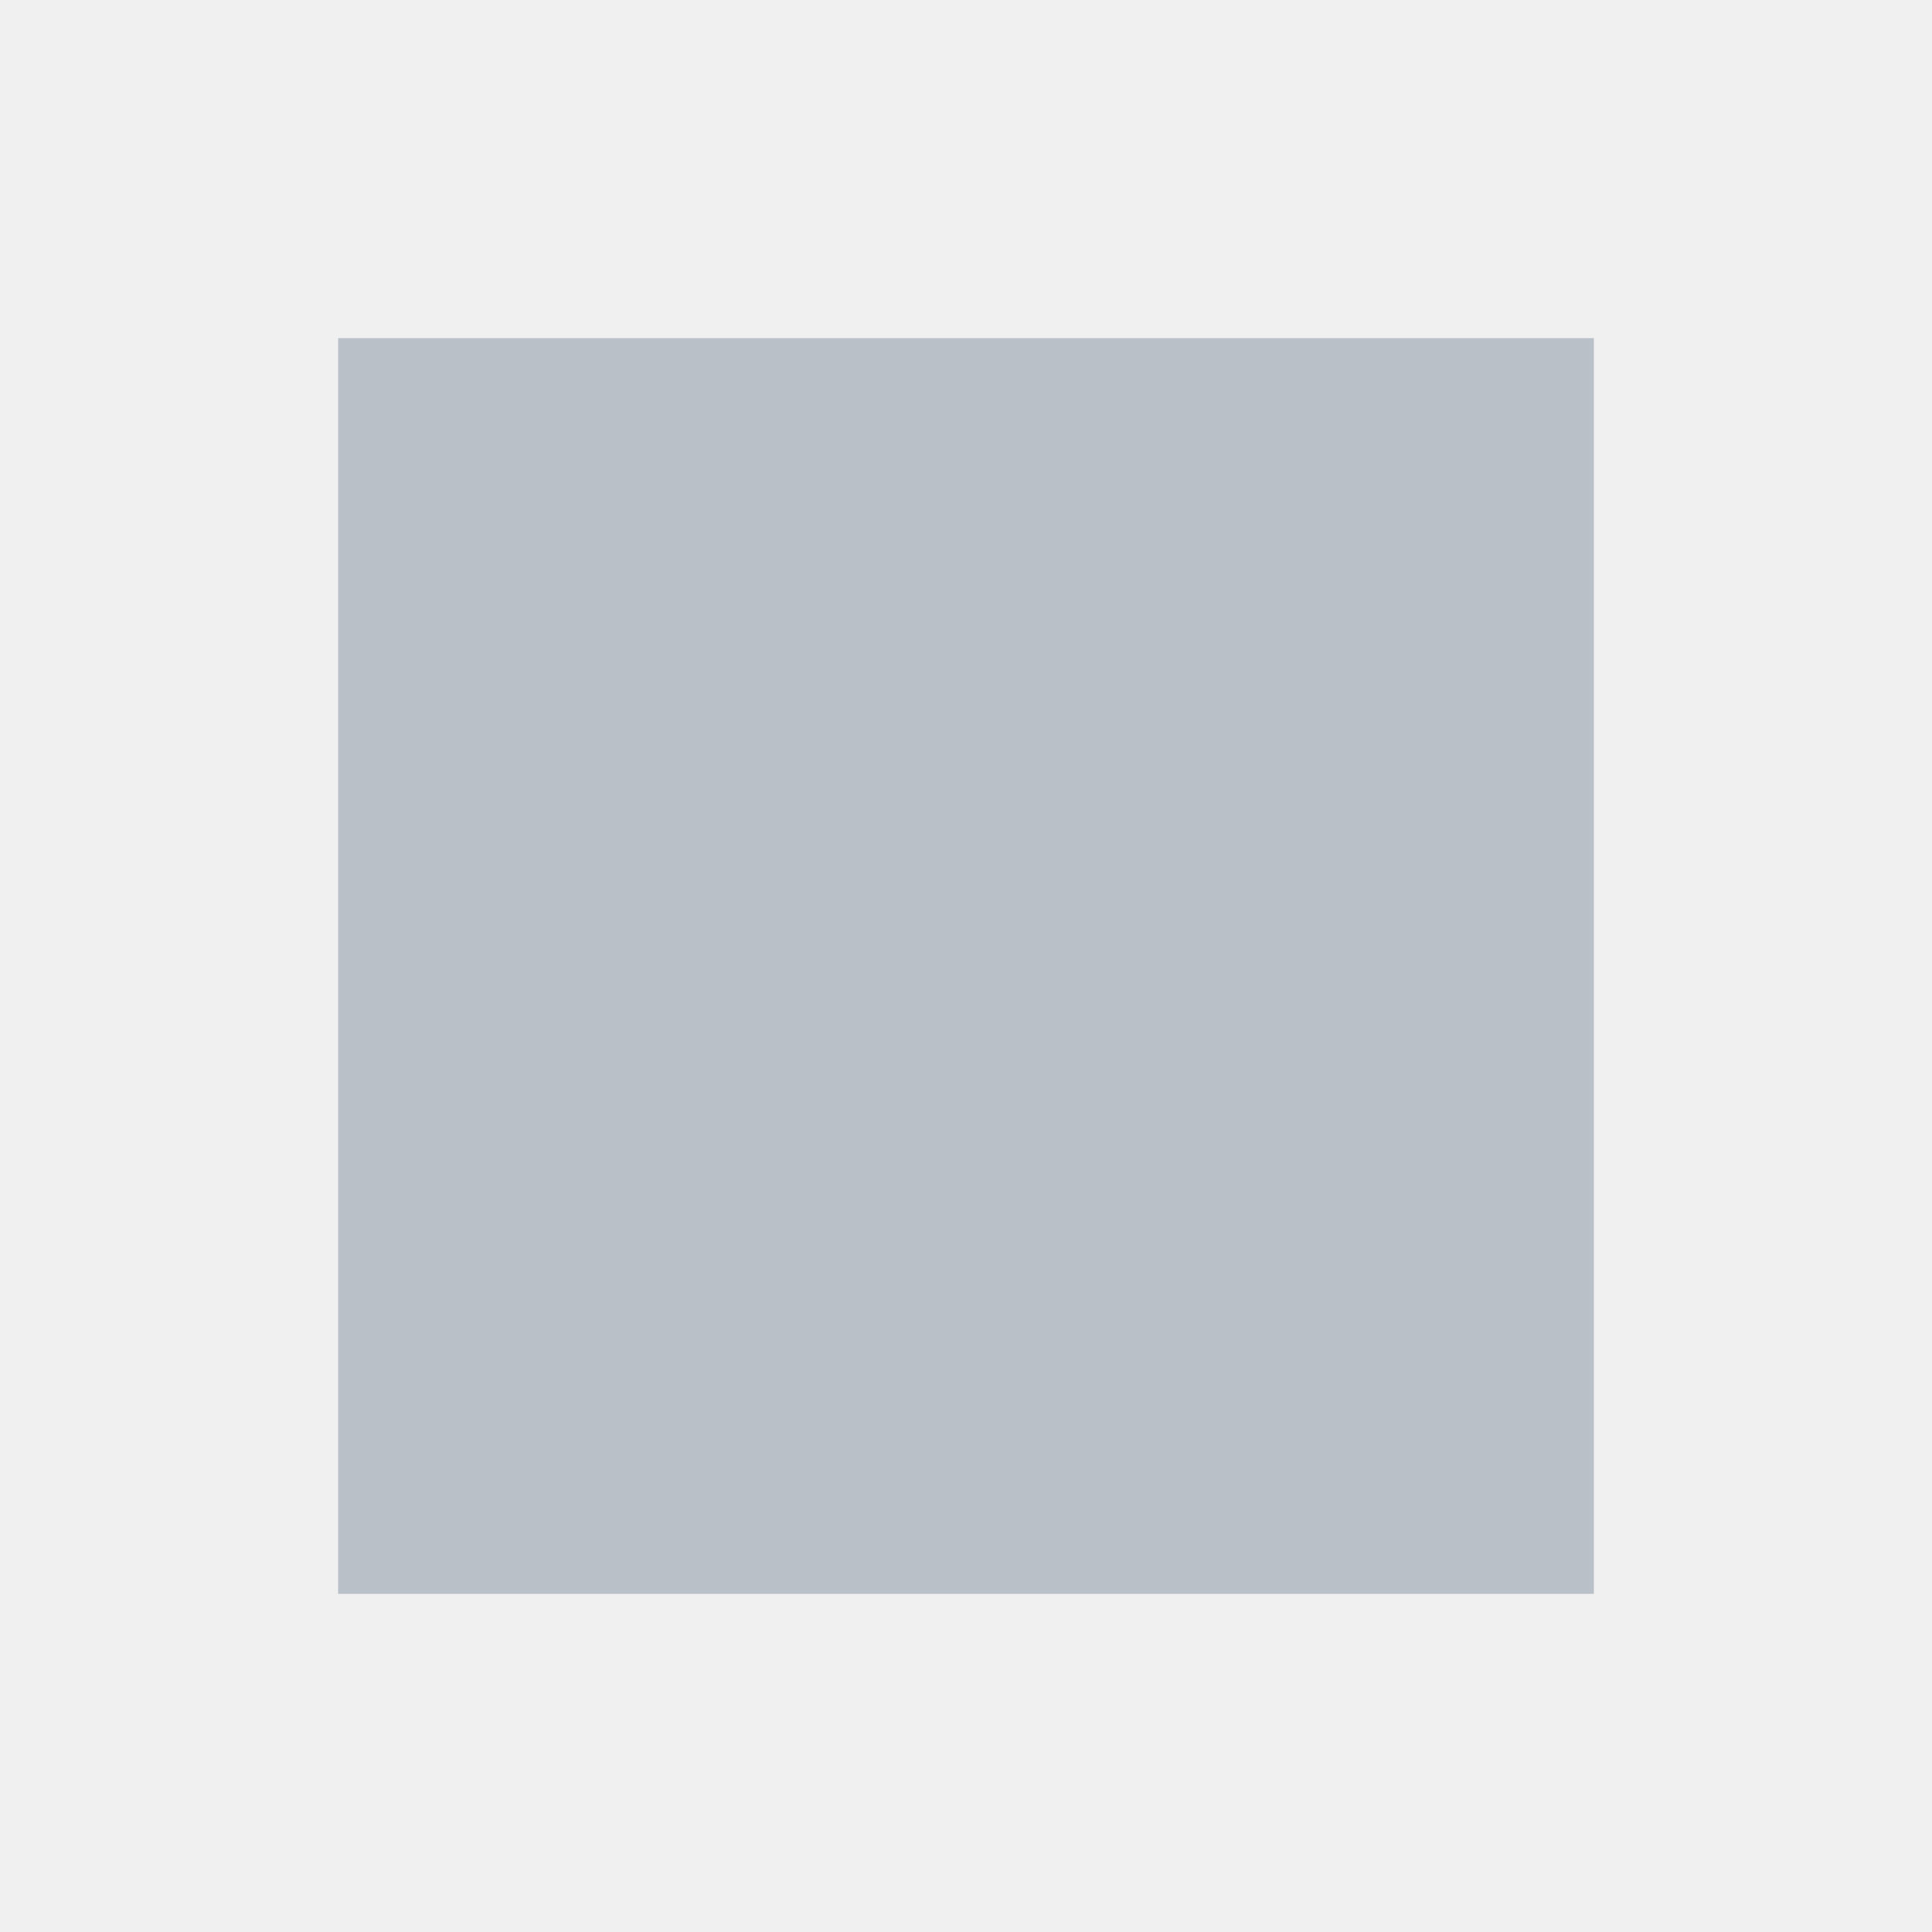
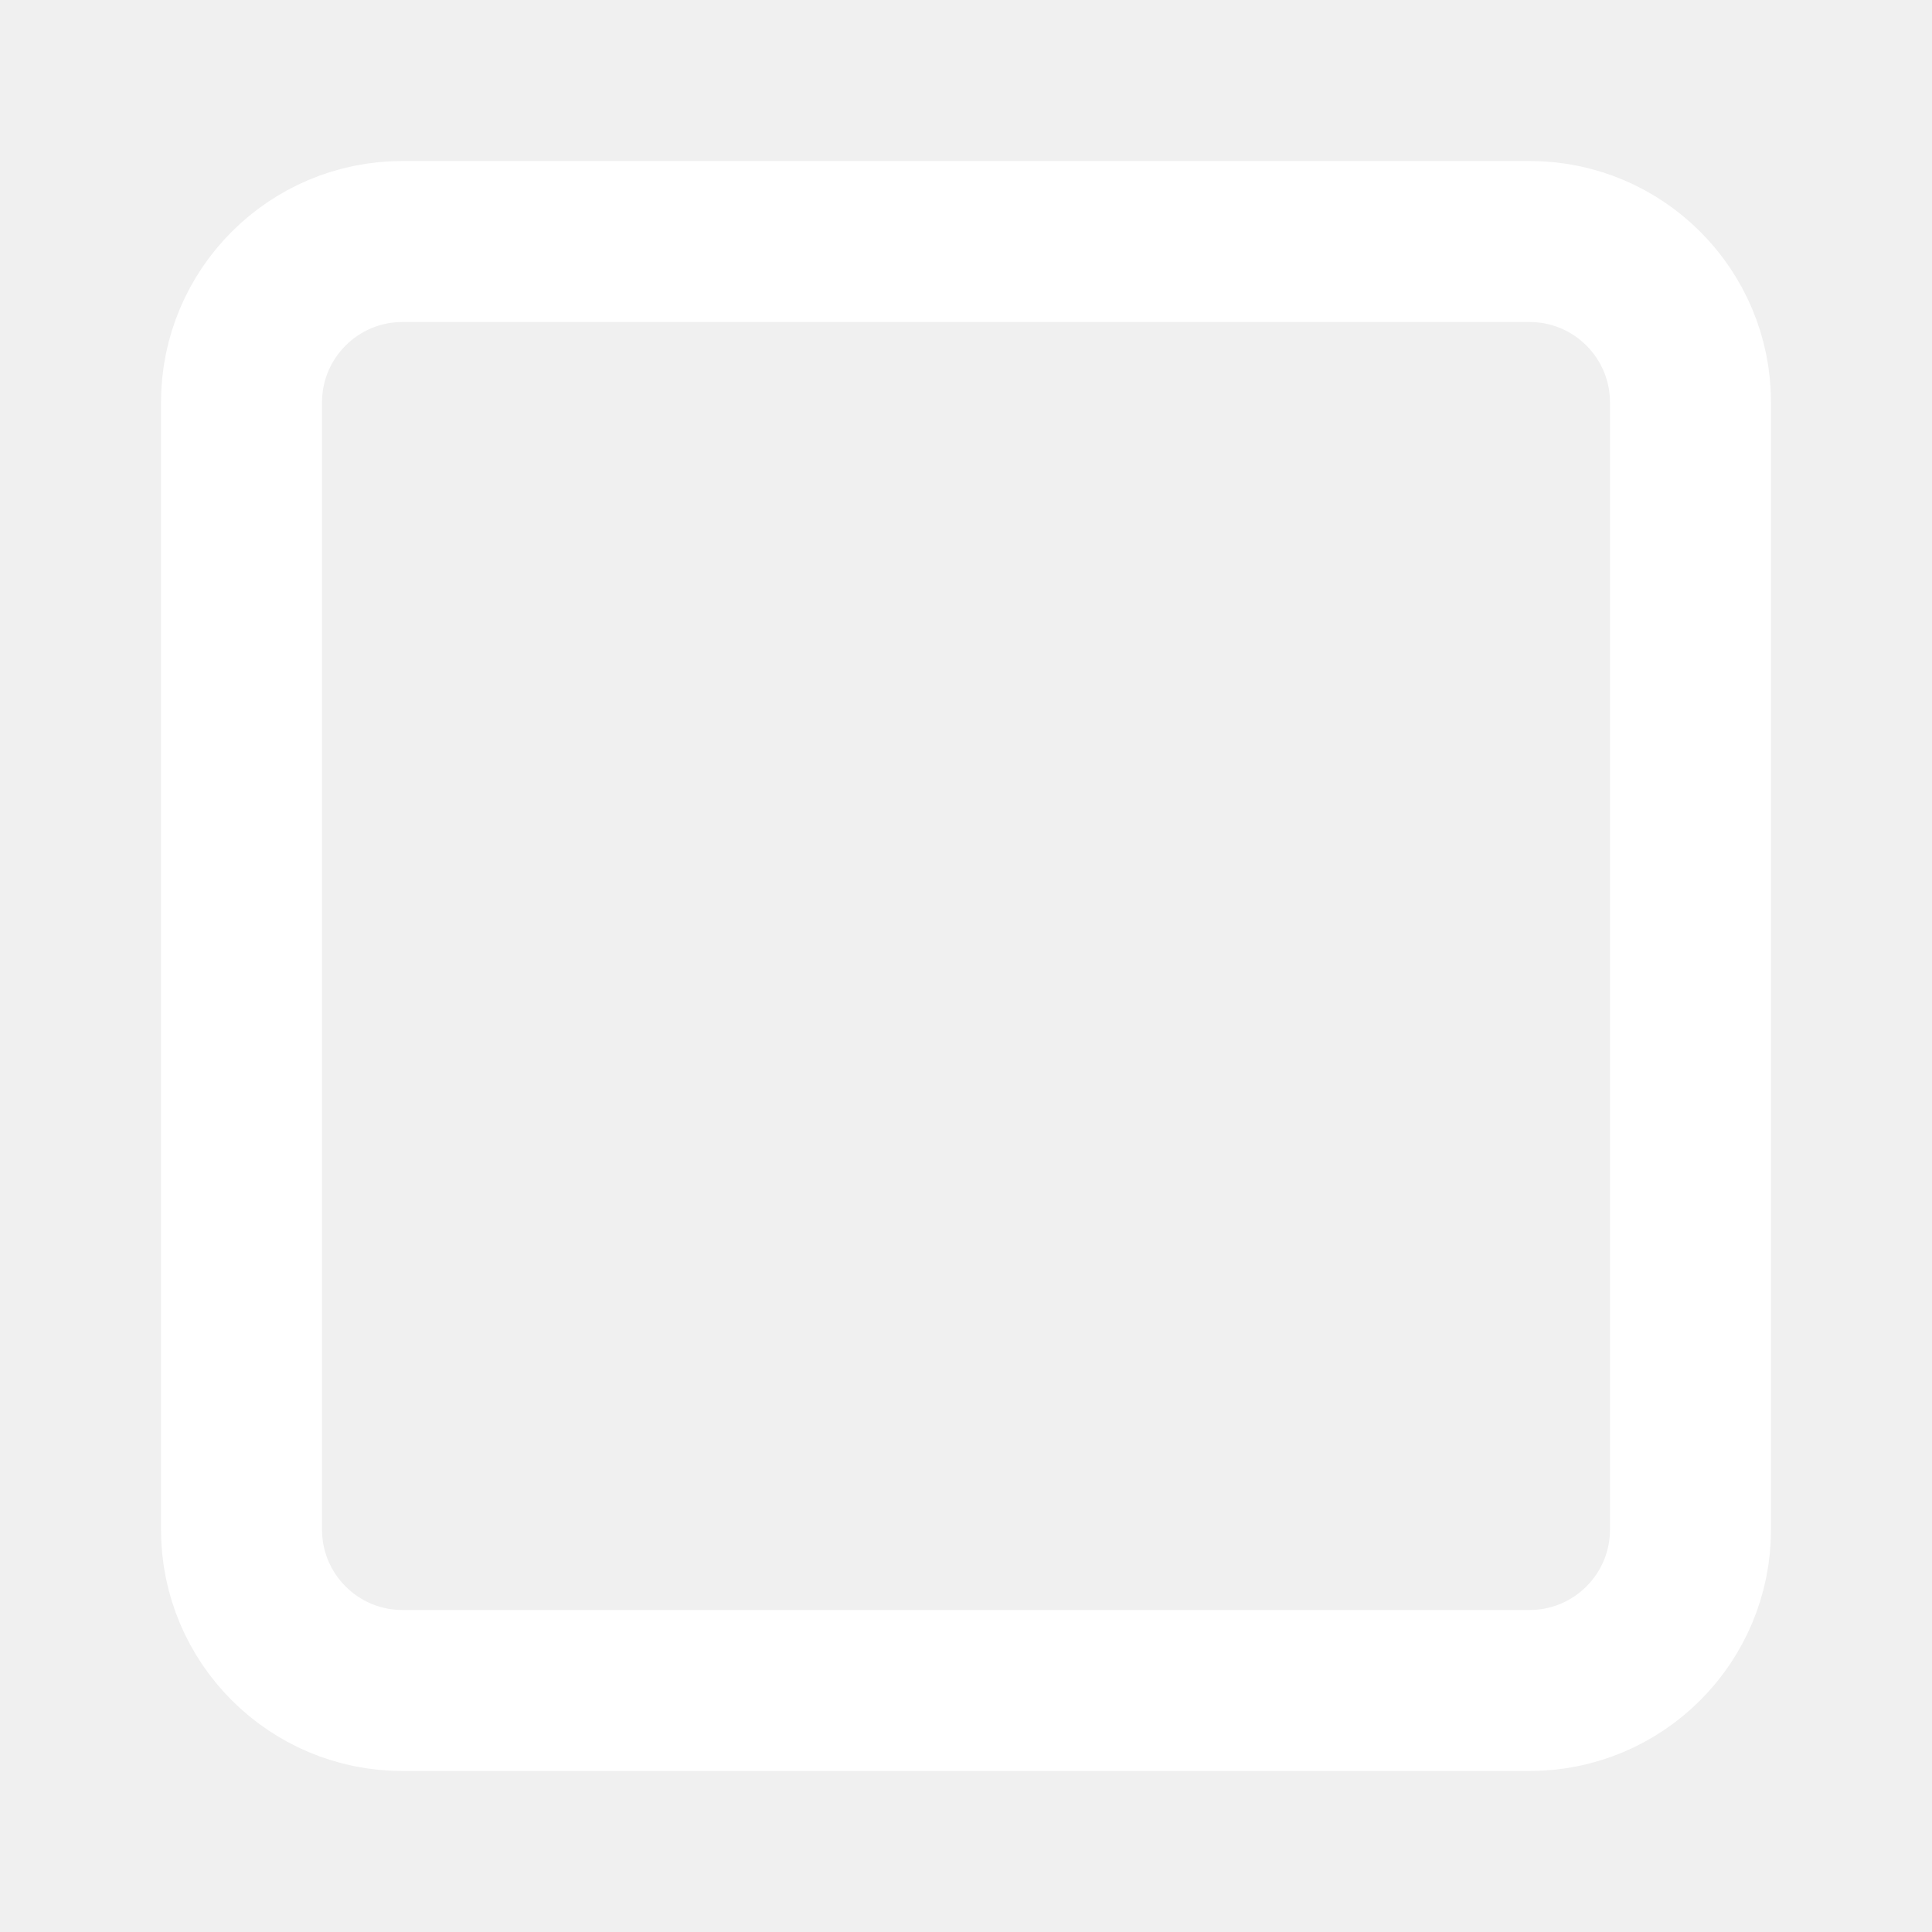
- <svg xmlns="http://www.w3.org/2000/svg" viewBox="0 0 20 20" fill="#b9c0c7">
-   <path d="M3.5 3.5h13v13h-13z" />
+ <svg xmlns="http://www.w3.org/2000/svg" viewBox="0 0 24 24" fill="none" stroke="#ffffff" stroke-width="2" stroke-linecap="round" stroke-linejoin="round">
+   <rect width="18" height="18" x="3" y="3" rx="2" />
</svg>
